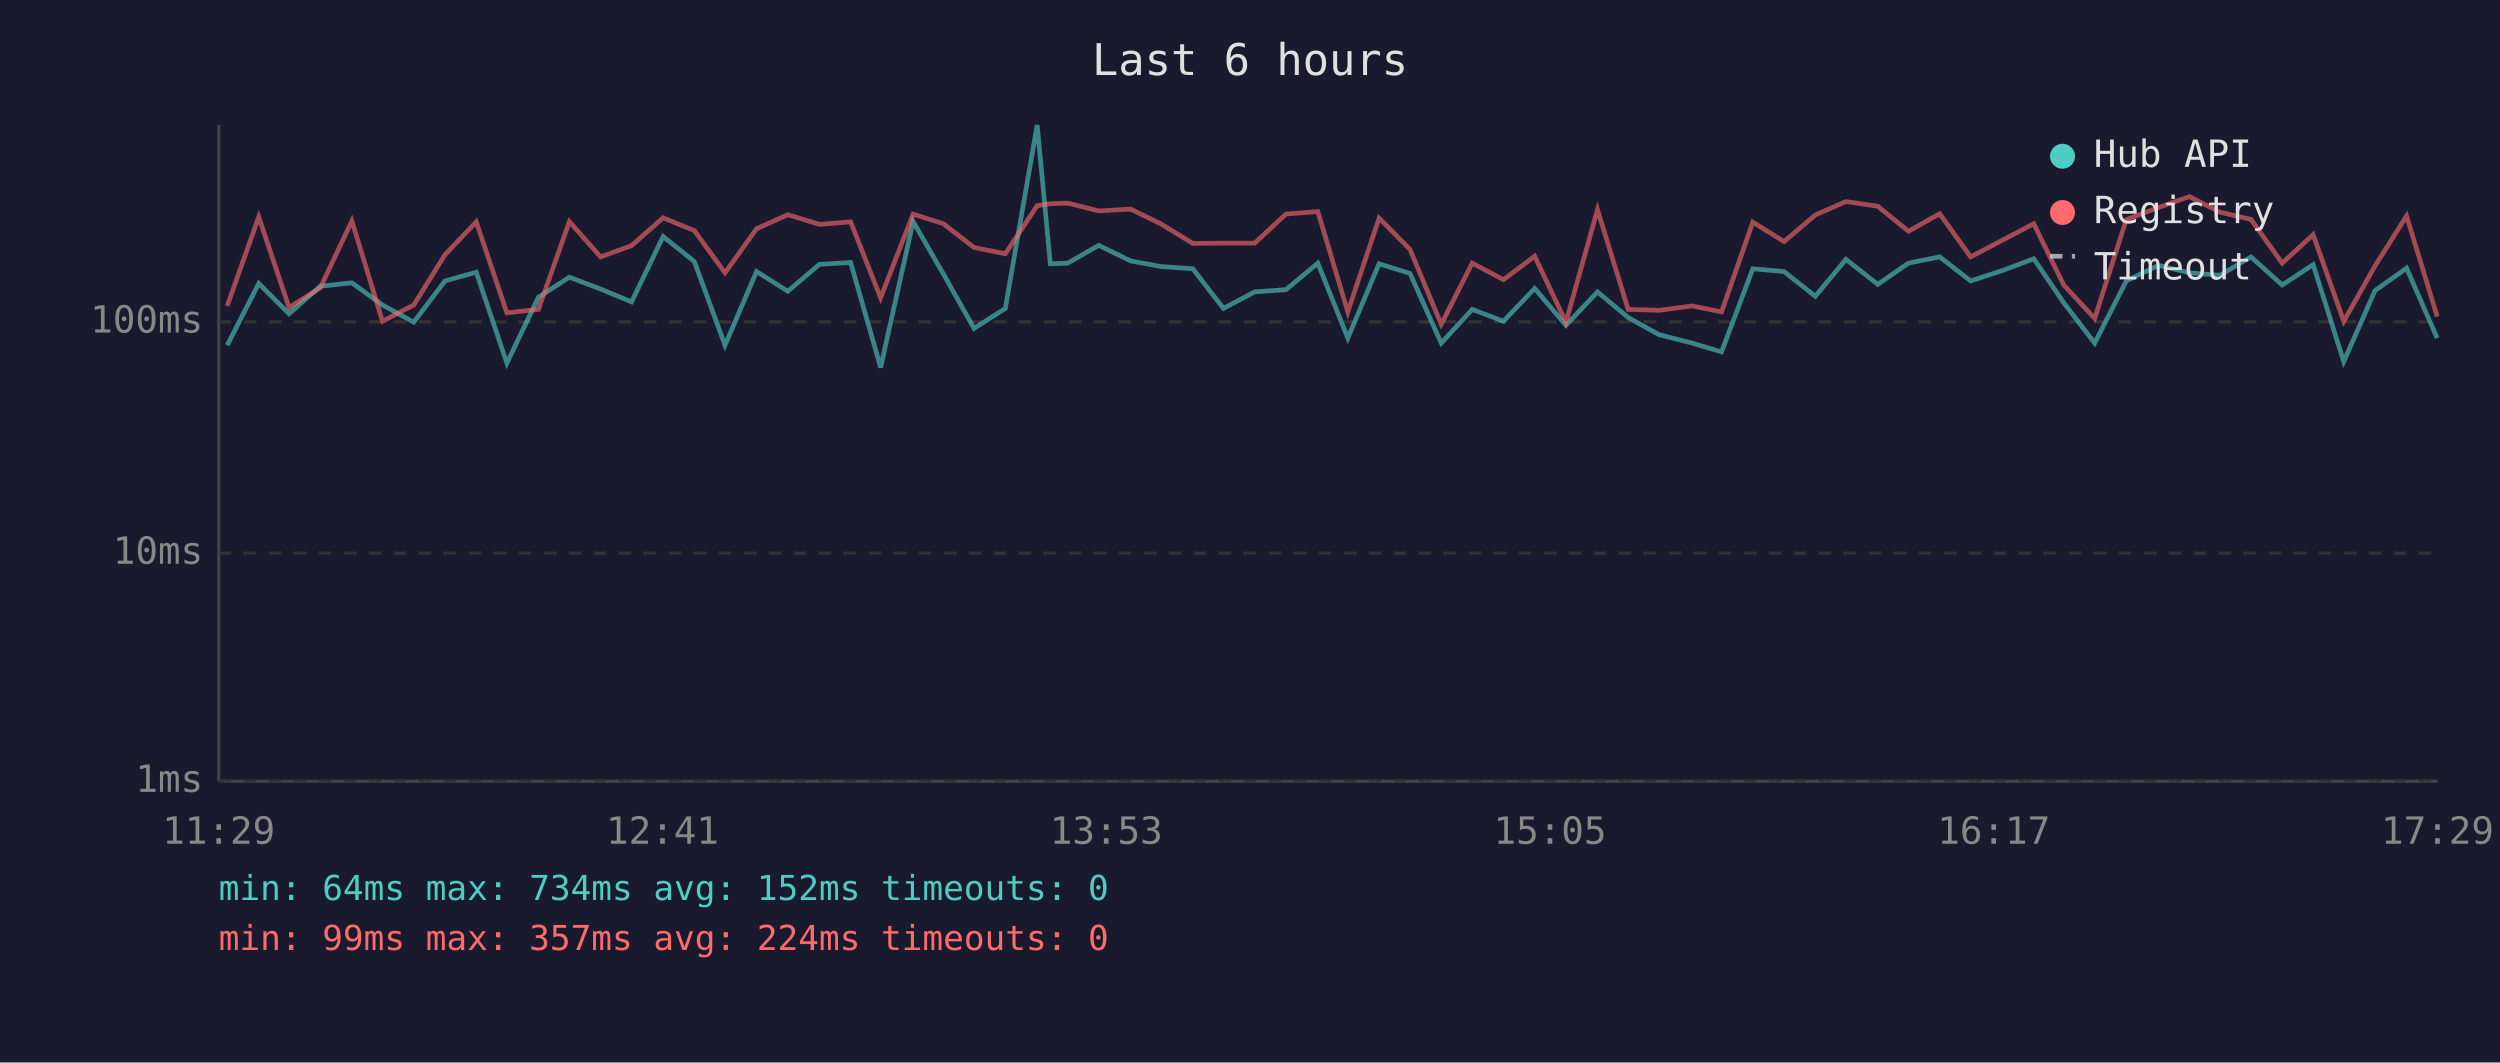
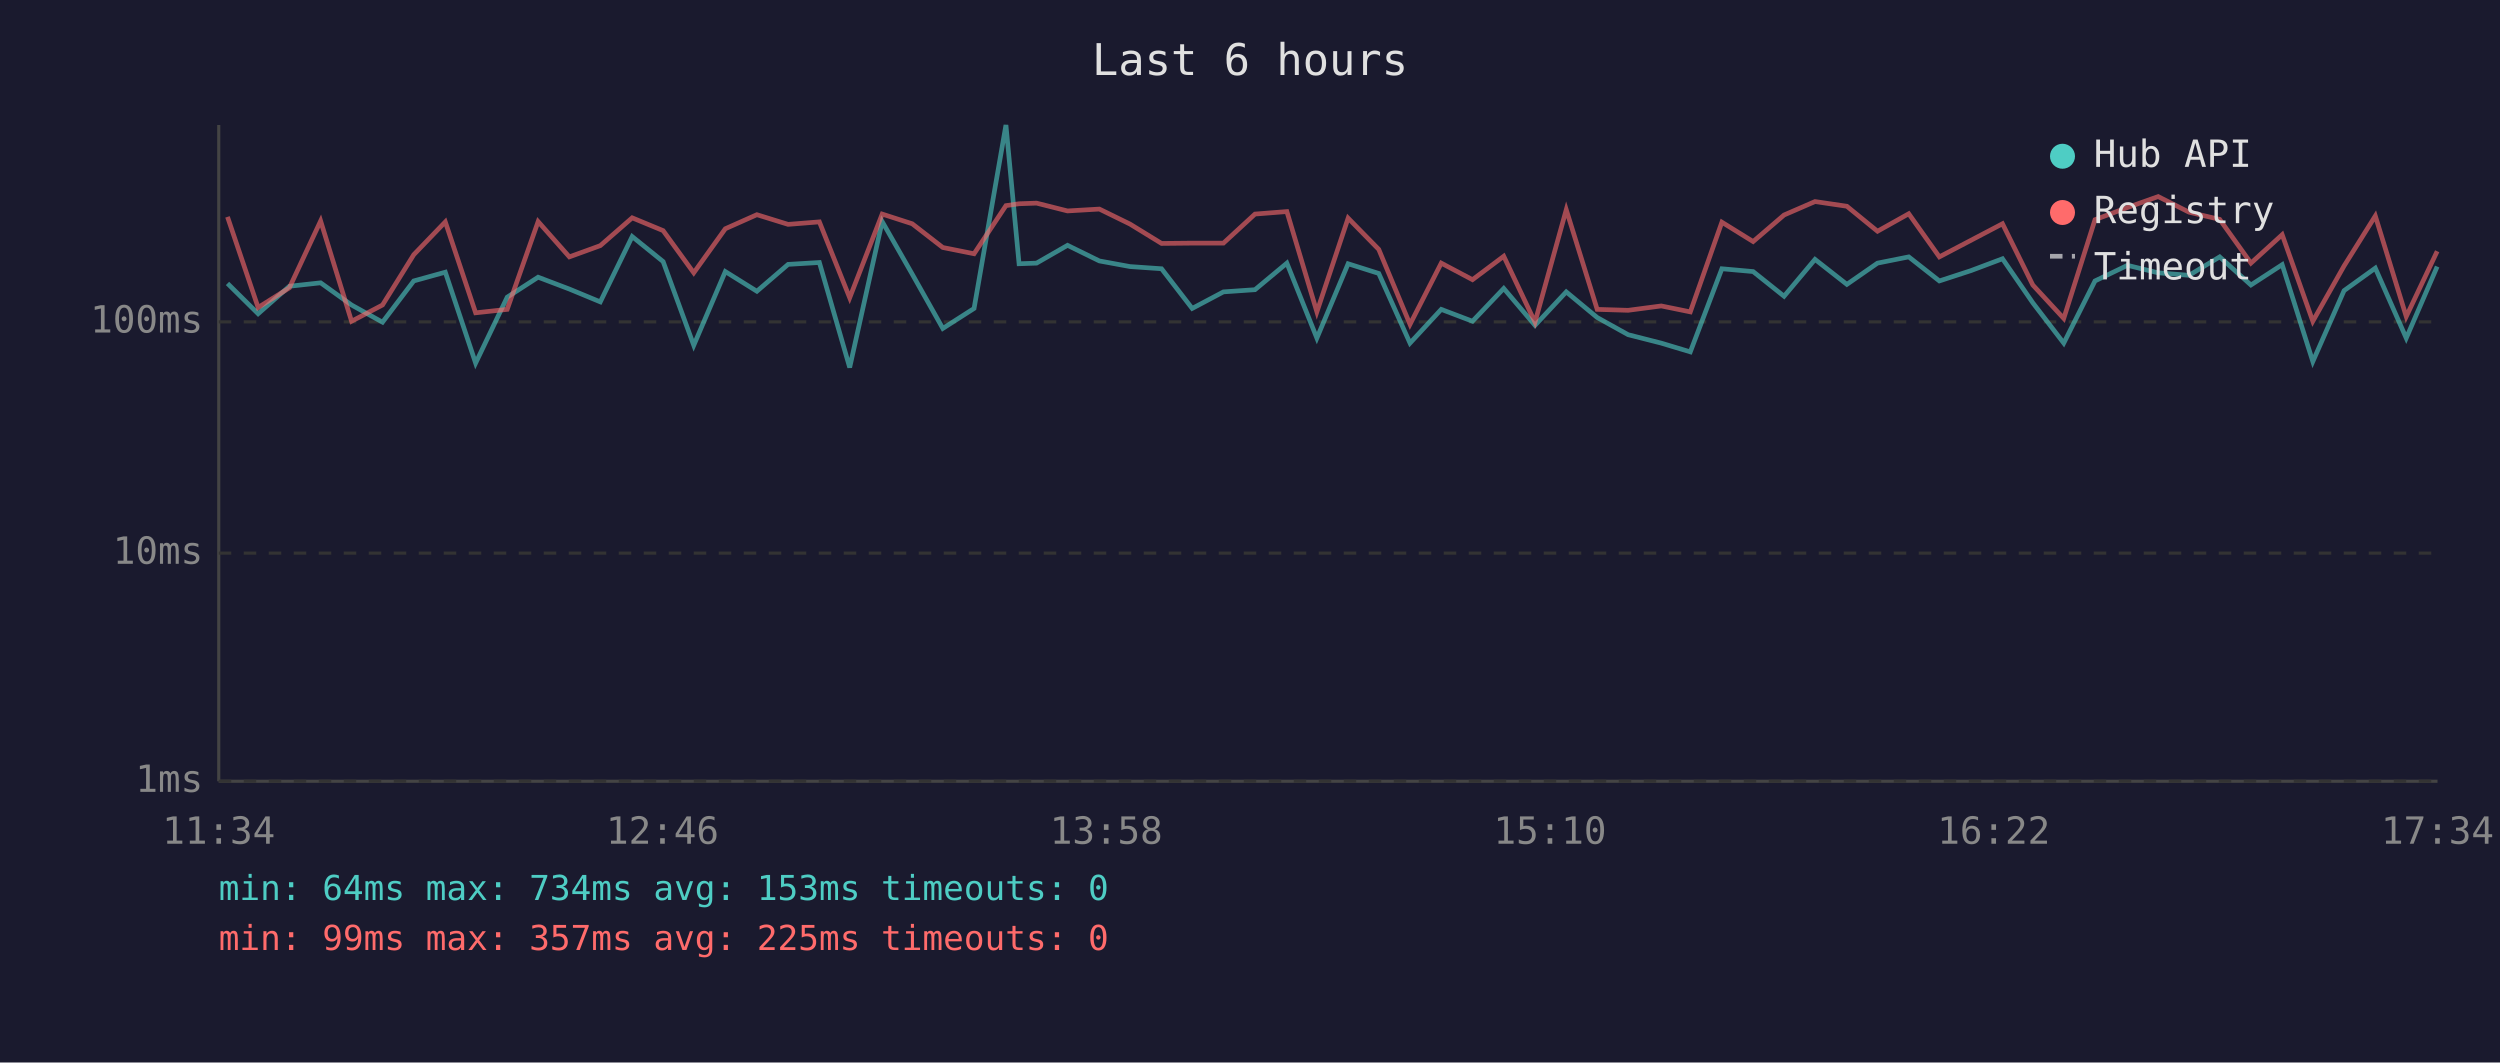
<svg xmlns="http://www.w3.org/2000/svg" viewBox="0 0 800 340" font-family="monospace" font-size="12">
  <rect width="800" height="340" fill="#1a1a2e" />
  <text x="400" y="24" fill="#e0e0e0" font-size="14" text-anchor="middle">Last 6 hours</text>
  <line x1="70" y1="40" x2="70" y2="250" stroke="#444" stroke-width="1" />
  <line x1="70" y1="250" x2="780" y2="250" stroke="#444" stroke-width="1" />
  <line x1="70" y1="250" x2="780" y2="250" stroke="#333" stroke-width="1" stroke-dasharray="4" />
  <text x="65" y="250" fill="#888" text-anchor="end" dominant-baseline="middle">1ms</text>
  <line x1="70" y1="177" x2="780" y2="177" stroke="#333" stroke-width="1" stroke-dasharray="4" />
  <text x="65" y="177" fill="#888" text-anchor="end" dominant-baseline="middle">10ms</text>
  <line x1="70" y1="103" x2="780" y2="103" stroke="#333" stroke-width="1" stroke-dasharray="4" />
  <text x="65" y="103" fill="#888" text-anchor="end" dominant-baseline="middle">100ms</text>
-   <text x="70" y="270" fill="#888" text-anchor="middle">11:29</text>
-   <text x="212" y="270" fill="#888" text-anchor="middle">12:41</text>
-   <text x="354" y="270" fill="#888" text-anchor="middle">13:53</text>
-   <text x="496" y="270" fill="#888" text-anchor="middle">15:05</text>
-   <text x="638" y="270" fill="#888" text-anchor="middle">16:17</text>
-   <text x="780" y="270" fill="#888" text-anchor="middle">17:29</text>
-   <polyline points="72.7,110.5 82.8,90.7 92.5,100.4 102.5,91.6 112.6,90.5 122.4,97.6 132.4,103.1 142.4,89.9 152.4,87.1 162.2,116.2 172.3,95.1 182.2,88.7 192.2,92.5 202.1,96.6 212.2,75.7 222.2,83.7 232.0,110.5 242.1,86.9 252.1,93.2 262.2,84.6 272.2,84.0 281.8,117.6 292.2,70.9 301.9,87.7 311.7,105.1 321.7,98.7 331.9,40.0 336.1,84.4 341.7,84.2 351.6,78.5 361.8,83.5 371.6,85.3 381.7,86.0 391.5,98.7 401.5,93.4 411.5,92.7 421.7,84.2 431.3,108.2 441.3,84.4 451.2,87.5 461.2,109.8 471.1,99.0 481.1,102.8 491.1,92.3 501.1,104.1 511.2,93.4 521.0,101.6 530.9,107.1 541.5,109.8 550.9,112.6 560.9,86.0 570.9,86.9 580.9,94.8 590.7,83.0 600.9,91.0 610.7,84.2 620.7,82.2 630.6,89.9 640.7,86.6 650.8,82.8 660.4,96.9 670.3,109.8 680.4,89.9 690.7,84.9 700.6,87.3 710.4,88.1 720.3,82.2 730.3,91.2 740.2,84.7 750.0,115.7 760.0,93.0 770.1,85.8 779.9,108.2" fill="none" stroke="#4ecdc4" stroke-width="1.5" opacity="0.6" />
-   <polyline points="72.7,97.9 82.8,69.4 92.5,98.4 102.5,92.1 112.6,70.7 122.4,102.8 132.4,97.6 142.4,81.5 152.4,71.0 162.2,100.1 172.3,99.0 182.2,70.9 192.2,82.2 202.1,78.6 212.2,69.7 222.2,73.8 232.0,87.3 242.1,73.2 252.1,68.7 262.2,71.8 272.2,71.0 281.8,95.3 292.2,68.5 301.9,71.6 311.7,79.2 321.7,81.2 331.9,65.8 336.1,65.2 341.7,65.0 351.6,67.5 361.8,66.9 371.6,71.7 381.7,77.9 391.5,77.8 401.5,77.8 411.5,68.5 421.7,67.7 431.3,99.8 441.3,69.8 451.2,79.8 461.2,103.8 471.1,84.2 481.1,89.5 491.1,82.0 501.1,103.1 511.2,67.1 521.0,99.0 530.9,99.3 541.5,97.9 550.9,99.8 560.9,71.1 570.9,77.3 580.9,68.8 590.7,64.5 600.9,66.0 610.7,74.0 620.7,68.4 630.6,82.2 640.7,76.9 650.8,71.6 660.4,91.2 670.3,101.9 680.4,70.3 690.7,66.4 700.6,62.9 710.4,67.9 720.3,70.2 730.3,84.2 740.2,75.1 750.0,102.8 760.0,85.1 770.1,69.1 779.9,101.3" fill="none" stroke="#ff6b6b" stroke-width="1.5" opacity="0.6" />
+   <text x="70" y="270" fill="#888" text-anchor="middle">11:34</text>
+   <text x="212" y="270" fill="#888" text-anchor="middle">12:46</text>
+   <text x="354" y="270" fill="#888" text-anchor="middle">13:58</text>
+   <text x="496" y="270" fill="#888" text-anchor="middle">15:10</text>
+   <text x="638" y="270" fill="#888" text-anchor="middle">16:22</text>
+   <text x="780" y="270" fill="#888" text-anchor="middle">17:34</text>
+   <polyline points="72.8,90.7 82.6,100.4 92.6,91.6 102.6,90.5 112.5,97.6 122.4,103.1 132.4,89.9 142.5,87.1 152.2,116.2 162.3,95.1 172.2,88.7 182.2,92.5 192.1,96.6 202.3,75.7 212.2,83.7 222.0,110.5 232.1,86.9 242.2,93.2 252.2,84.6 262.2,84.0 271.9,117.6 282.3,70.9 291.9,87.7 301.7,105.1 311.7,98.7 321.9,40.0 326.1,84.4 331.7,84.2 341.6,78.5 351.8,83.5 361.6,85.3 371.7,86.0 381.5,98.7 391.5,93.4 401.6,92.7 411.8,84.2 421.4,108.2 431.4,84.4 441.2,87.5 451.2,109.8 461.2,99.0 471.2,102.8 481.2,92.3 491.2,104.1 501.2,93.4 511.1,101.6 521.0,107.1 531.6,109.8 540.9,112.6 551.0,86.0 561.0,86.9 570.9,94.8 580.8,83.0 591.0,91.0 600.8,84.2 610.8,82.2 620.6,89.9 630.7,86.6 640.8,82.8 650.5,96.9 660.4,109.8 670.4,89.9 680.8,84.9 690.6,87.3 700.5,88.1 710.3,82.2 720.3,91.2 730.3,84.7 740.1,115.7 750.1,93.0 760.1,85.8 770.0,108.2 779.9,85.3" fill="none" stroke="#4ecdc4" stroke-width="1.5" opacity="0.6" />
+   <polyline points="72.8,69.4 82.6,98.4 92.6,92.1 102.6,70.7 112.5,102.8 122.4,97.6 132.4,81.5 142.5,71.0 152.2,100.1 162.3,99.0 172.2,70.9 182.2,82.2 192.1,78.6 202.3,69.7 212.2,73.8 222.0,87.3 232.1,73.2 242.2,68.7 252.2,71.8 262.2,71.0 271.9,95.3 282.3,68.5 291.9,71.6 301.7,79.2 311.7,81.2 321.9,65.8 326.1,65.2 331.7,65.0 341.6,67.5 351.8,66.9 361.6,71.7 371.7,77.9 381.5,77.8 391.5,77.8 401.6,68.5 411.8,67.7 421.4,99.8 431.4,69.8 441.2,79.8 451.2,103.8 461.2,84.2 471.2,89.5 481.2,82.0 491.2,103.1 501.2,67.1 511.1,99.0 521.0,99.3 531.6,97.9 540.9,99.8 551.0,71.1 561.0,77.3 570.9,68.8 580.8,64.5 591.0,66.0 600.8,74.0 610.8,68.4 620.6,82.2 630.7,76.9 640.8,71.6 650.5,91.2 660.4,101.9 670.4,70.3 680.8,66.4 690.6,62.9 700.5,67.9 710.3,70.2 720.3,84.2 730.3,75.1 740.1,102.8 750.1,85.1 760.1,69.1 770.0,101.3 779.9,80.4" fill="none" stroke="#ff6b6b" stroke-width="1.5" opacity="0.6" />
  <circle cx="660" cy="50" r="4" fill="#4ecdc4" />
  <text x="670" y="50" fill="#e0e0e0" dominant-baseline="middle">Hub API</text>
  <circle cx="660" cy="68" r="4" fill="#ff6b6b" />
  <text x="670" y="68" fill="#e0e0e0" dominant-baseline="middle">Registry</text>
  <line x1="656" y1="82" x2="664" y2="82" stroke="#e0e0e0" stroke-width="1.5" stroke-dasharray="4,3" opacity="0.7" />
  <text x="670" y="86" fill="#e0e0e0" dominant-baseline="middle">Timeout</text>
-   <text x="70" y="288" fill="#4ecdc4" font-size="11">min: 64ms  max: 734ms  avg: 152ms  timeouts: 0</text>
-   <text x="70" y="304" fill="#ff6b6b" font-size="11">min: 99ms  max: 357ms  avg: 224ms  timeouts: 0</text>
+   <text x="70" y="288" fill="#4ecdc4" font-size="11">min: 64ms  max: 734ms  avg: 153ms  timeouts: 0</text>
+   <text x="70" y="304" fill="#ff6b6b" font-size="11">min: 99ms  max: 357ms  avg: 225ms  timeouts: 0</text>
</svg>
